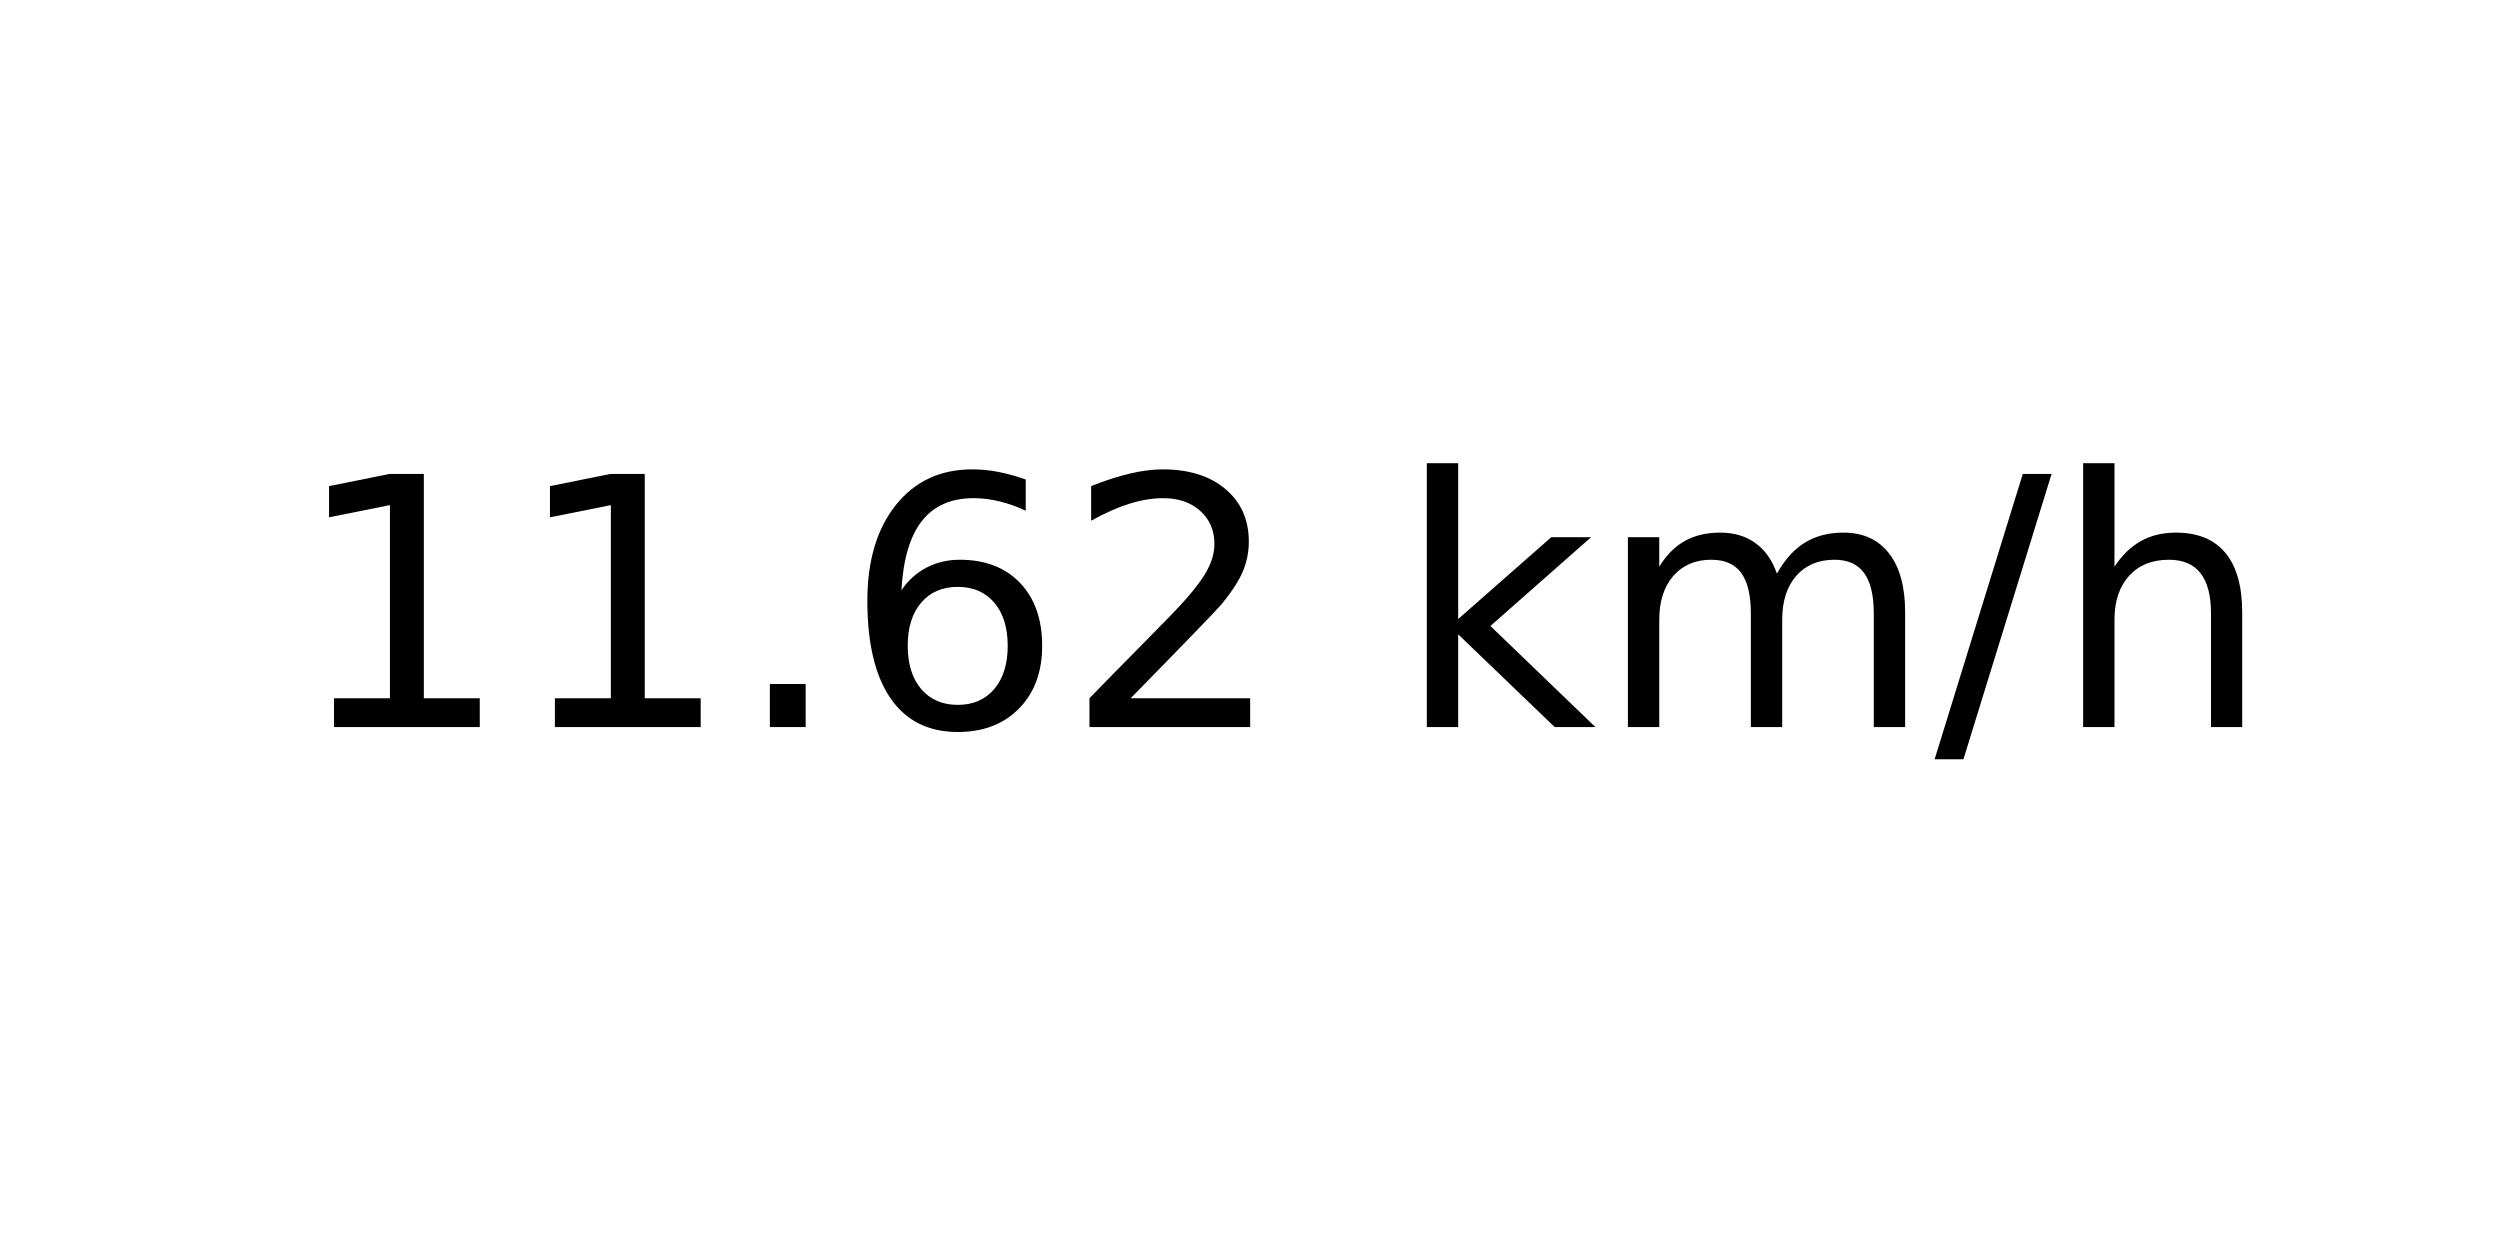
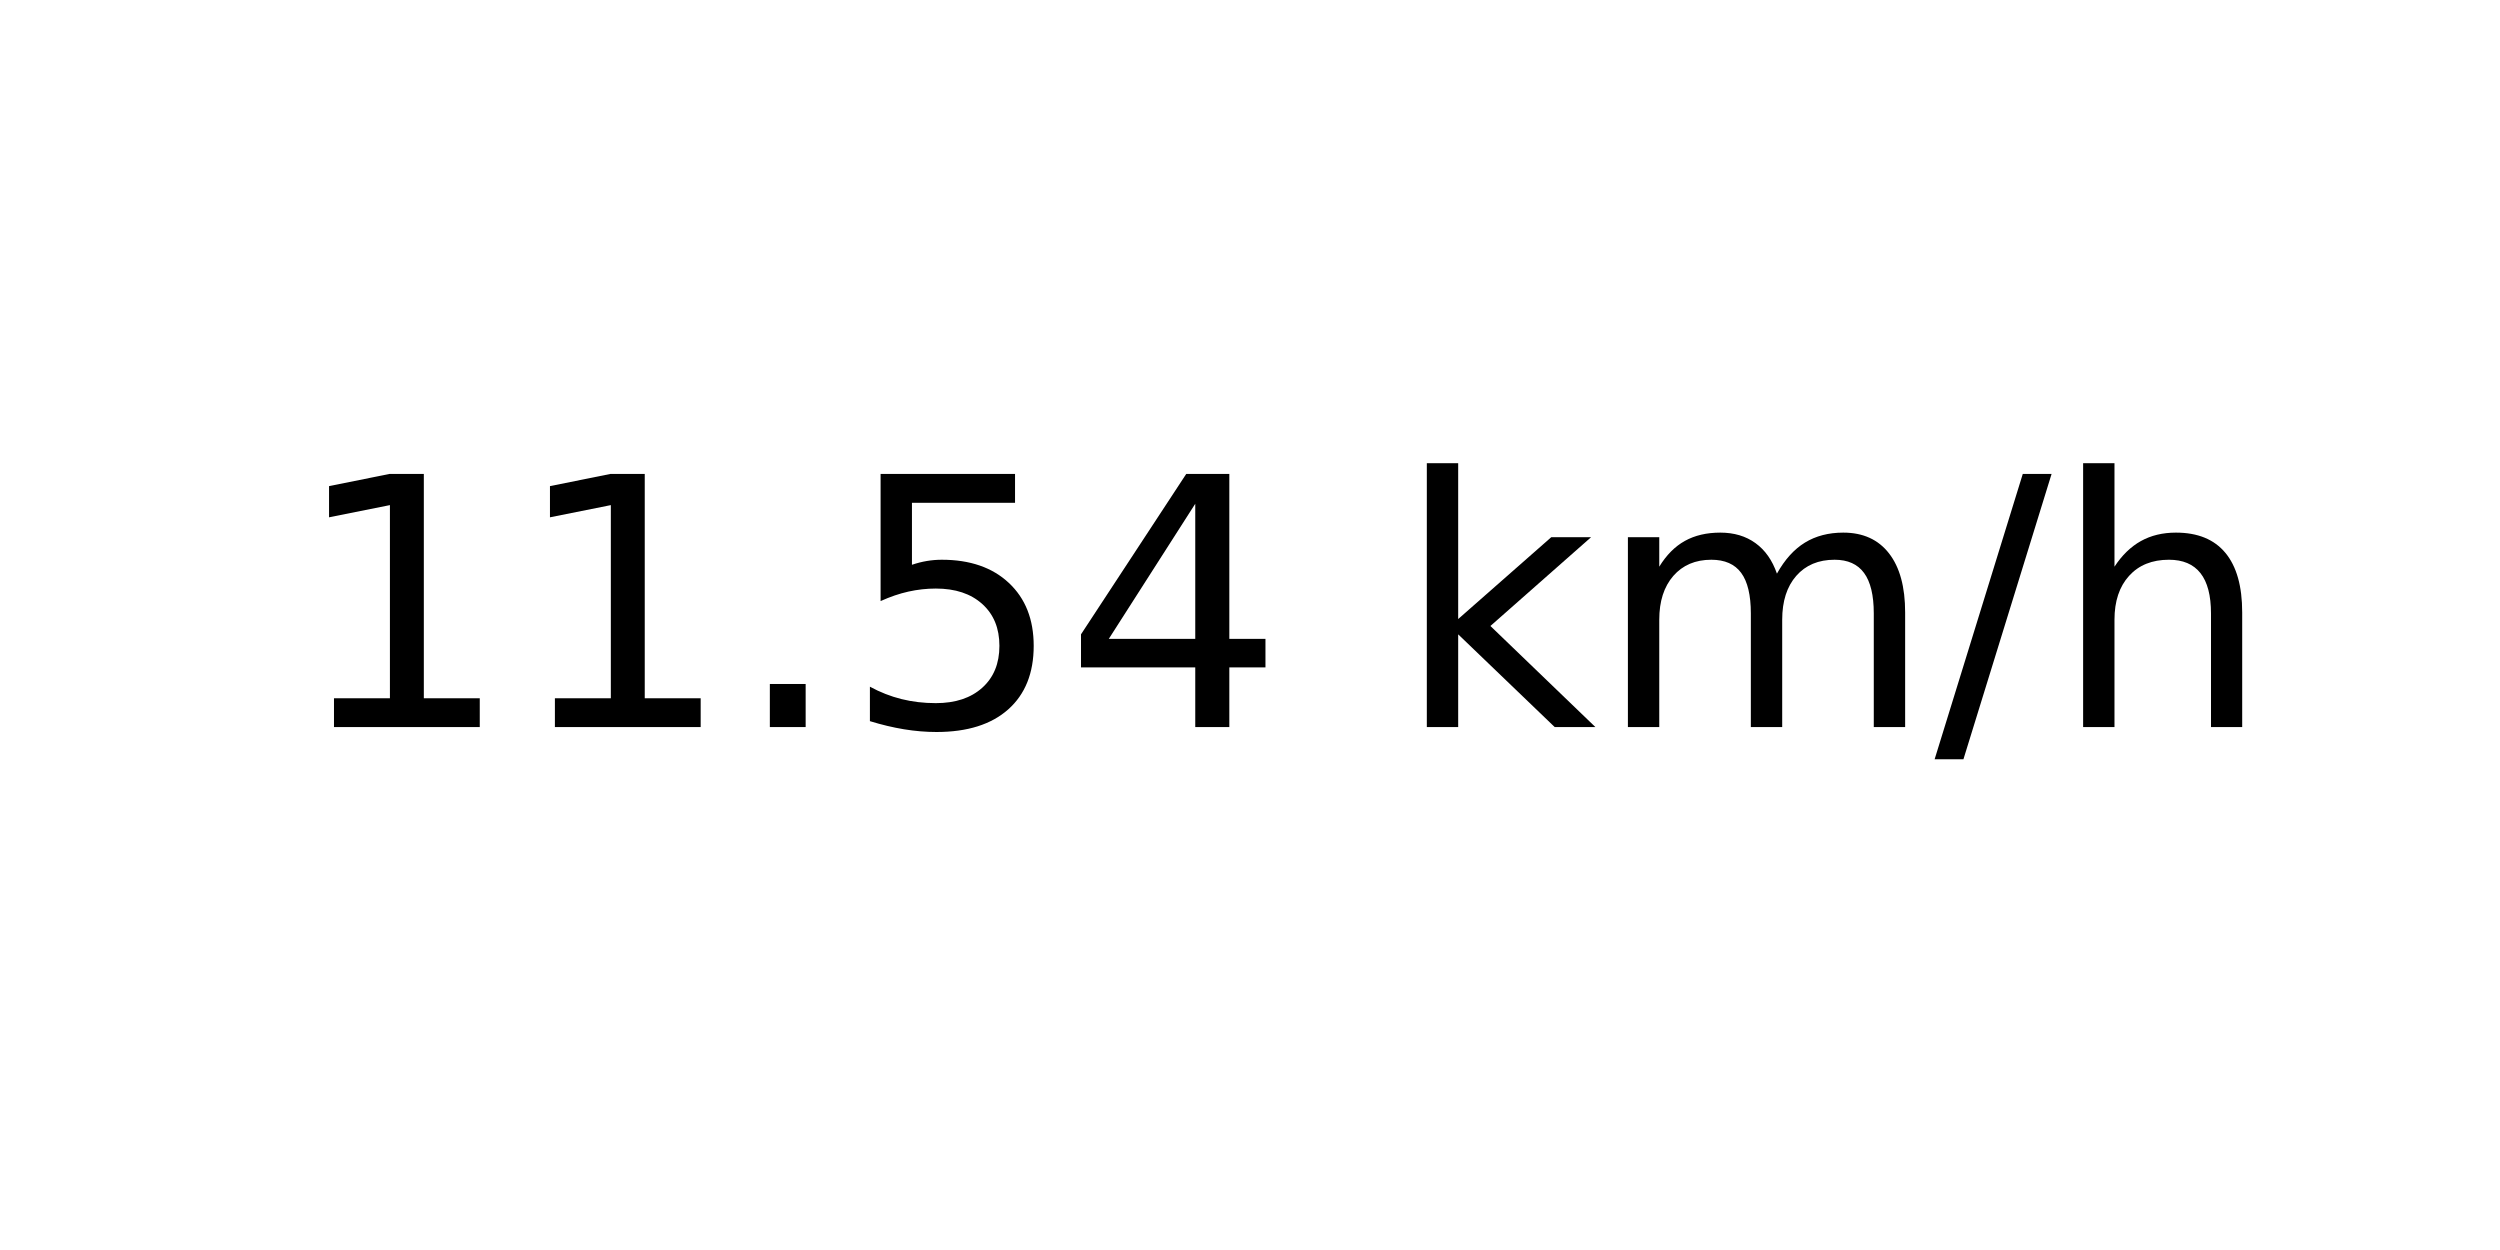
<svg xmlns="http://www.w3.org/2000/svg" xmlns:xlink="http://www.w3.org/1999/xlink" width="72pt" height="36pt" viewBox="0 0 72 36" version="1.1">
  <defs>
    <style type="text/css">*{stroke-linejoin: round; stroke-linecap: butt}</style>
  </defs>
  <g id="figure_1">
    <g id="axes_1">
      <g id="text_1">
        <g transform="translate(8.378125 20.93937) scale(0.1 -0.1)">
          <defs>
            <path id="DejaVuSans-31" d="M 794 531  L 1825 531  L 1825 4091  L 703 3866  L 703 4441  L 1819 4666  L 2450 4666  L 2450 531  L 3481 531  L 3481 0  L 794 0  L 794 531  z " transform="scale(0.015625)" />
            <path id="DejaVuSans-2e" d="M 684 794  L 1344 794  L 1344 0  L 684 0  L 684 794  z " transform="scale(0.015625)" />
-             <path id="DejaVuSans-36" d="M 2113 2584  Q 1688 2584 1439 2293  Q 1191 2003 1191 1497  Q 1191 994 1439 701  Q 1688 409 2113 409  Q 2538 409 2786 701  Q 3034 994 3034 1497  Q 3034 2003 2786 2293  Q 2538 2584 2113 2584  z M 3366 4563  L 3366 3988  Q 3128 4100 2886 4159  Q 2644 4219 2406 4219  Q 1781 4219 1451 3797  Q 1122 3375 1075 2522  Q 1259 2794 1537 2939  Q 1816 3084 2150 3084  Q 2853 3084 3261 2657  Q 3669 2231 3669 1497  Q 3669 778 3244 343  Q 2819 -91 2113 -91  Q 1303 -91 875 529  Q 447 1150 447 2328  Q 447 3434 972 4092  Q 1497 4750 2381 4750  Q 2619 4750 2861 4703  Q 3103 4656 3366 4563  z " transform="scale(0.015625)" />
-             <path id="DejaVuSans-32" d="M 1228 531  L 3431 531  L 3431 0  L 469 0  L 469 531  Q 828 903 1448 1529  Q 2069 2156 2228 2338  Q 2531 2678 2651 2914  Q 2772 3150 2772 3378  Q 2772 3750 2511 3984  Q 2250 4219 1831 4219  Q 1534 4219 1204 4116  Q 875 4013 500 3803  L 500 4441  Q 881 4594 1212 4672  Q 1544 4750 1819 4750  Q 2544 4750 2975 4387  Q 3406 4025 3406 3419  Q 3406 3131 3298 2873  Q 3191 2616 2906 2266  Q 2828 2175 2409 1742  Q 1991 1309 1228 531  z " transform="scale(0.015625)" />
+             <path id="DejaVuSans-35" d="M 691 4666  L 3169 4666  L 3169 4134  L 1269 4134  L 1269 2991  Q 1406 3038 1543 3061  Q 1681 3084 1819 3084  Q 2600 3084 3056 2656  Q 3513 2228 3513 1497  Q 3513 744 3044 326  Q 2575 -91 1722 -91  Q 1428 -91 1123 -41  Q 819 9 494 109  L 494 744  Q 775 591 1075 516  Q 1375 441 1709 441  Q 2250 441 2565 725  Q 2881 1009 2881 1497  Q 2881 1984 2565 2268  Q 2250 2553 1709 2553  Q 1456 2553 1204 2497  Q 953 2441 691 2322  L 691 4666  z " transform="scale(0.015625)" />
+             <path id="DejaVuSans-34" d="M 2419 4116  L 825 1625  L 2419 1625  L 2419 4116  z M 2253 4666  L 3047 4666  L 3047 1625  L 3713 1625  L 3713 1100  L 3047 1100  L 3047 0  L 2419 0  L 2419 1100  L 313 1100  L 313 1709  L 2253 4666  z " transform="scale(0.015625)" />
            <path id="DejaVuSans-20" transform="scale(0.015625)" />
            <path id="DejaVuSans-6b" d="M 581 4863  L 1159 4863  L 1159 1991  L 2875 3500  L 3609 3500  L 1753 1863  L 3688 0  L 2938 0  L 1159 1709  L 1159 0  L 581 0  L 581 4863  z " transform="scale(0.015625)" />
            <path id="DejaVuSans-6d" d="M 3328 2828  Q 3544 3216 3844 3400  Q 4144 3584 4550 3584  Q 5097 3584 5394 3201  Q 5691 2819 5691 2113  L 5691 0  L 5113 0  L 5113 2094  Q 5113 2597 4934 2840  Q 4756 3084 4391 3084  Q 3944 3084 3684 2787  Q 3425 2491 3425 1978  L 3425 0  L 2847 0  L 2847 2094  Q 2847 2600 2669 2842  Q 2491 3084 2119 3084  Q 1678 3084 1418 2786  Q 1159 2488 1159 1978  L 1159 0  L 581 0  L 581 3500  L 1159 3500  L 1159 2956  Q 1356 3278 1631 3431  Q 1906 3584 2284 3584  Q 2666 3584 2933 3390  Q 3200 3197 3328 2828  z " transform="scale(0.015625)" />
            <path id="DejaVuSans-2f" d="M 1625 4666  L 2156 4666  L 531 -594  L 0 -594  L 1625 4666  z " transform="scale(0.015625)" />
            <path id="DejaVuSans-68" d="M 3513 2113  L 3513 0  L 2938 0  L 2938 2094  Q 2938 2591 2744 2837  Q 2550 3084 2163 3084  Q 1697 3084 1428 2787  Q 1159 2491 1159 1978  L 1159 0  L 581 0  L 581 4863  L 1159 4863  L 1159 2956  Q 1366 3272 1645 3428  Q 1925 3584 2291 3584  Q 2894 3584 3203 3211  Q 3513 2838 3513 2113  z " transform="scale(0.015625)" />
          </defs>
          <use xlink:href="#DejaVuSans-31" />
          <use xlink:href="#DejaVuSans-31" x="63.623" />
          <use xlink:href="#DejaVuSans-2e" x="127.246" />
-           <use xlink:href="#DejaVuSans-36" x="159.033" />
-           <use xlink:href="#DejaVuSans-32" x="222.656" />
+           <use xlink:href="#DejaVuSans-35" x="159.033" />
+           <use xlink:href="#DejaVuSans-34" x="222.656" />
          <use xlink:href="#DejaVuSans-20" x="286.279" />
          <use xlink:href="#DejaVuSans-6b" x="318.066" />
          <use xlink:href="#DejaVuSans-6d" x="375.977" />
          <use xlink:href="#DejaVuSans-2f" x="473.389" />
          <use xlink:href="#DejaVuSans-68" x="507.08" />
        </g>
      </g>
    </g>
  </g>
</svg>
